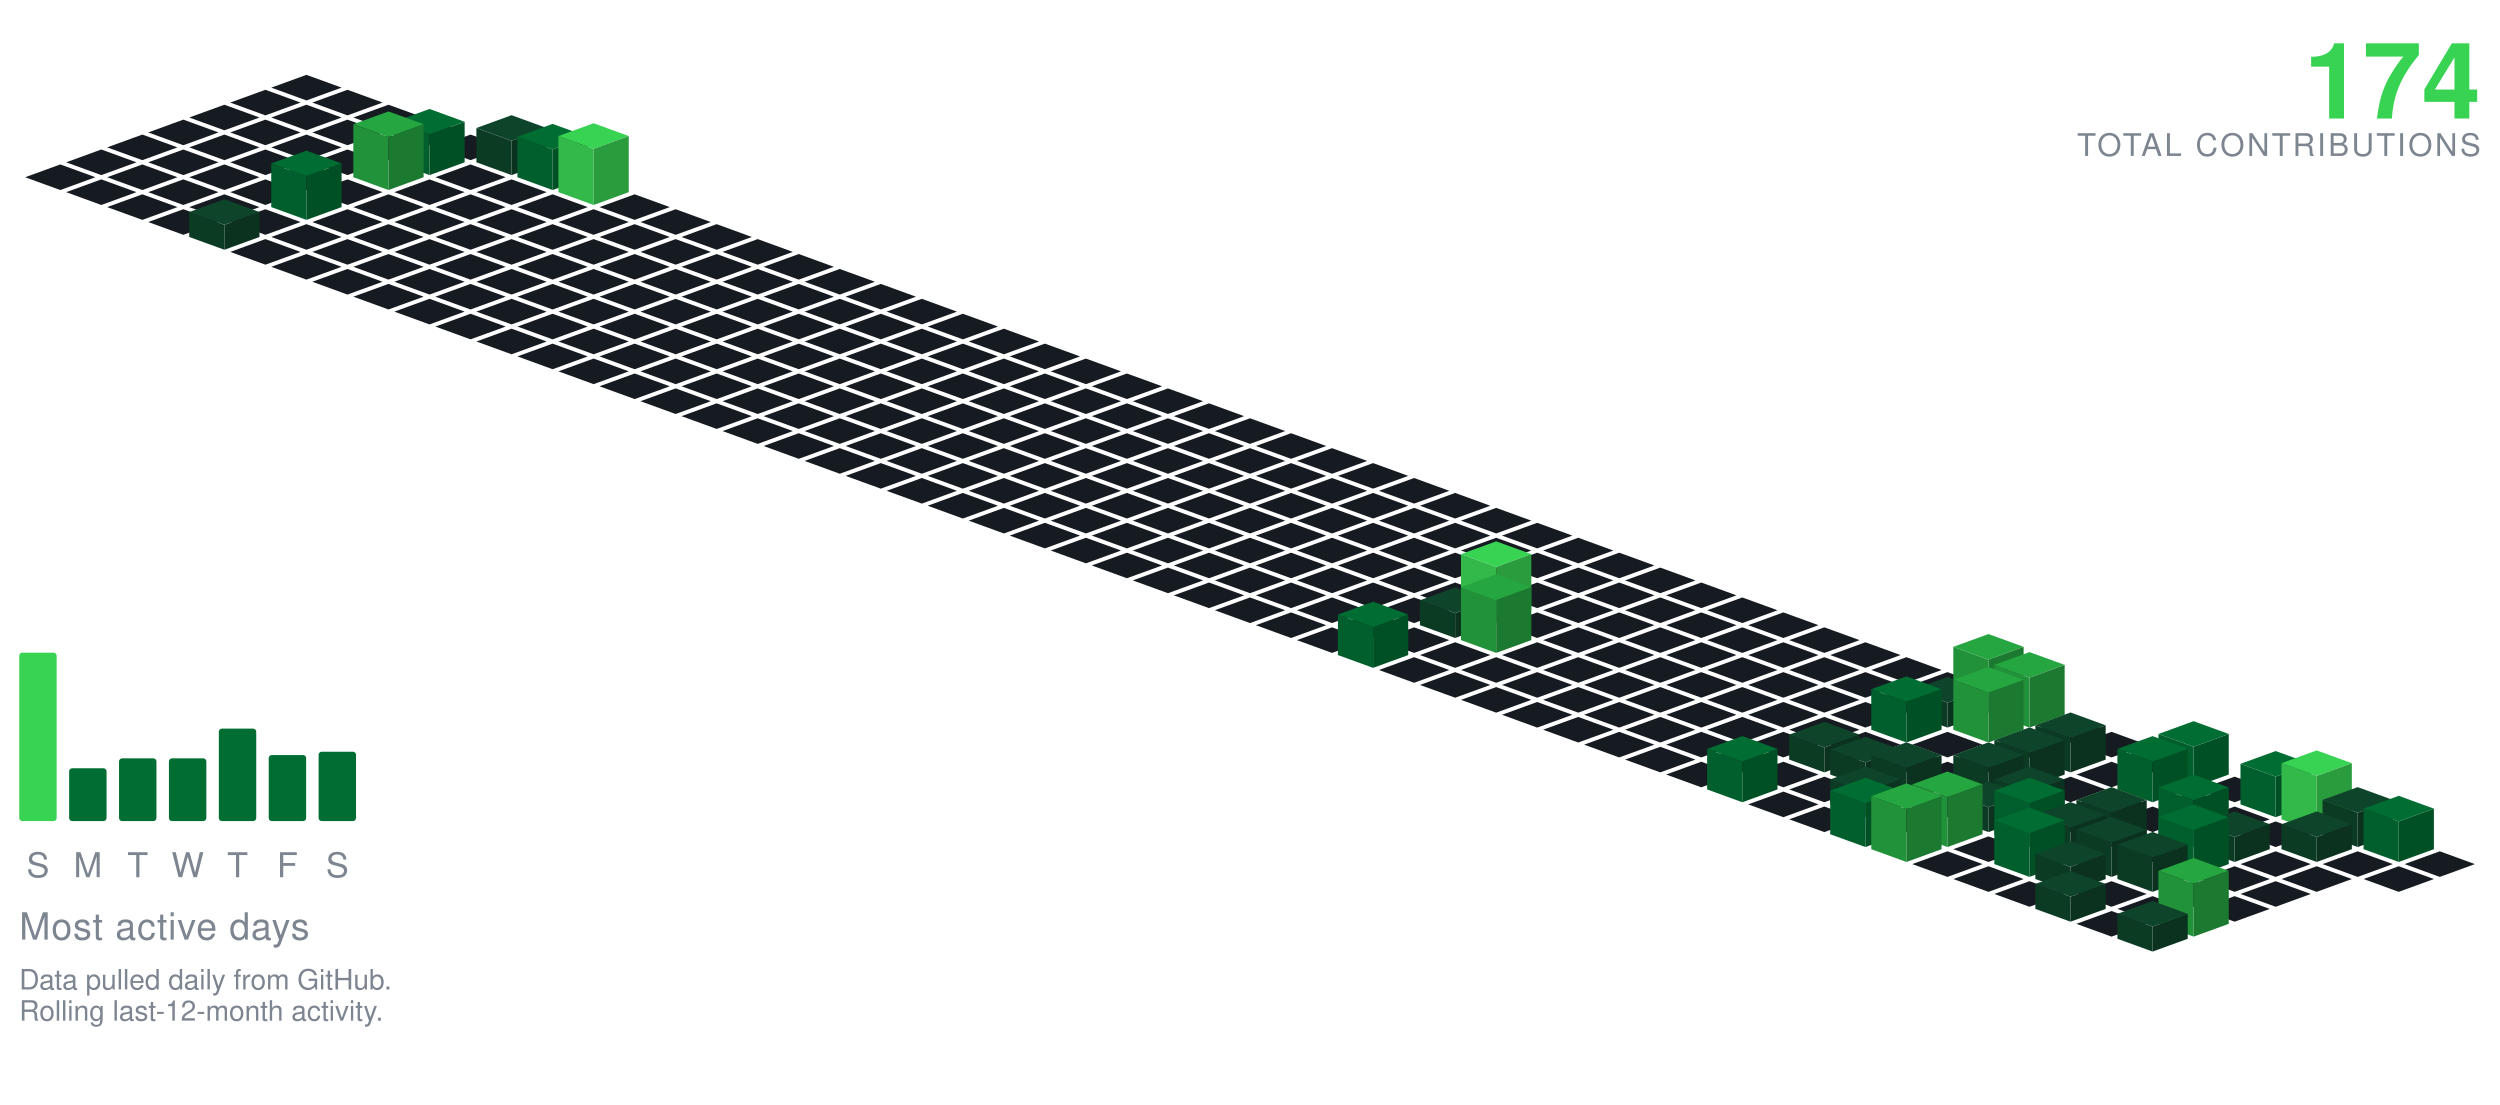
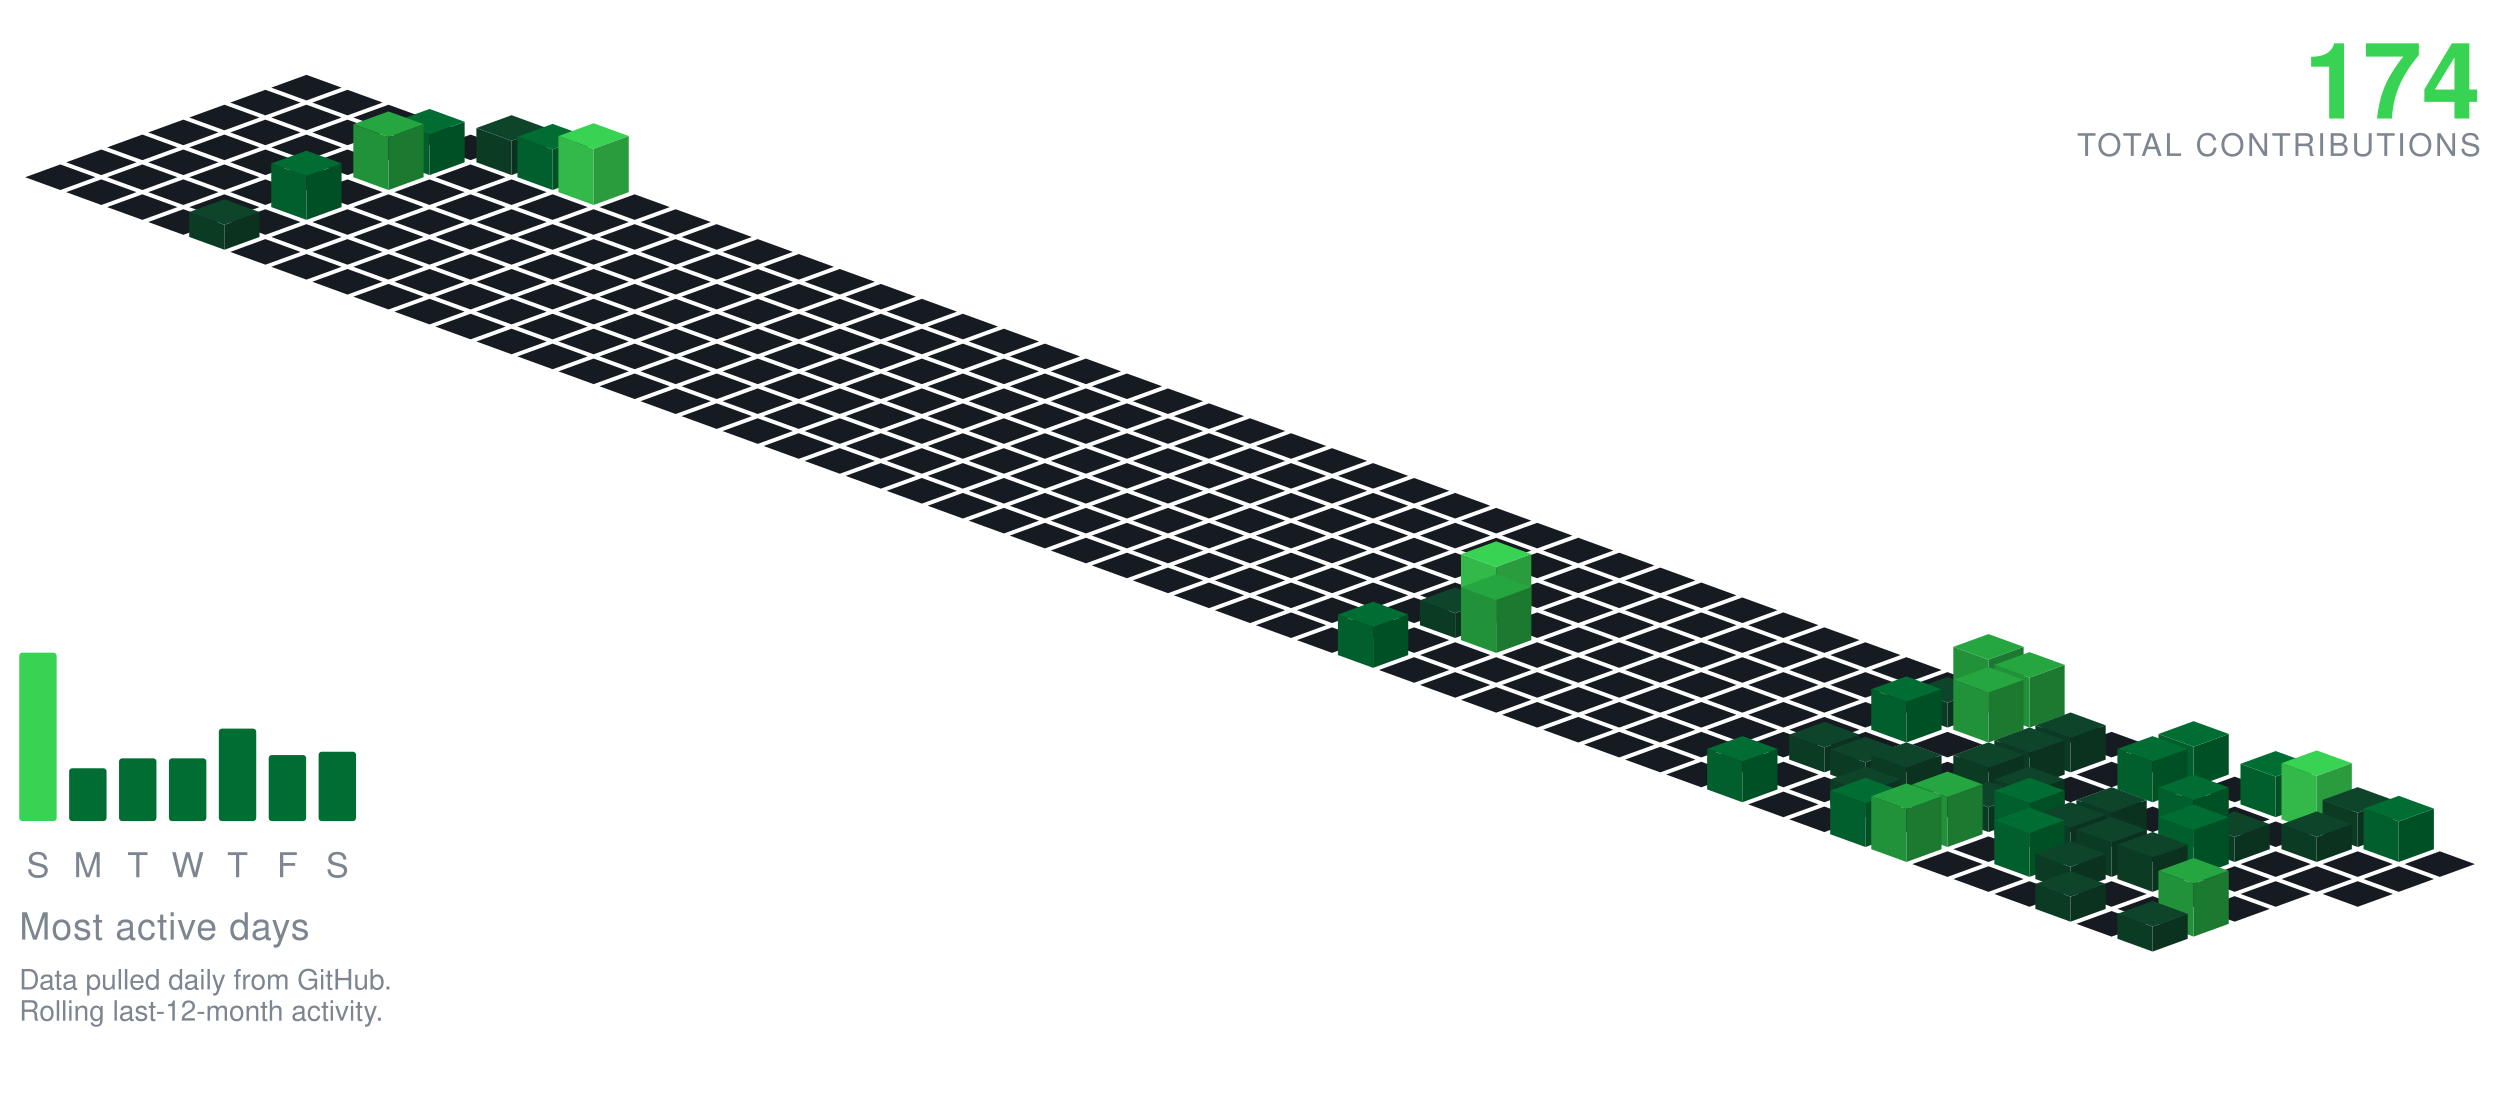
<svg xmlns="http://www.w3.org/2000/svg" viewBox="-98.09 -24.00 801.34 354.30" width="801" height="354">
  <polygon points="0.00,0.00 11.28,4.10 0.00,8.21 -11.28,4.10" fill="#161b22" />
  <polygon points="-13.16,4.79 -1.88,8.89 -13.16,13.00 -24.43,8.89" fill="#161b22" />
  <polygon points="13.16,4.79 24.43,8.89 13.16,13.00 1.88,8.89" fill="#161b22" />
  <polygon points="-26.31,9.58 -15.04,13.68 -26.31,17.79 -37.59,13.68" fill="#161b22" />
  <polygon points="0.00,9.58 11.28,13.68 0.00,17.79 -11.28,13.68" fill="#161b22" />
  <polygon points="26.31,9.58 37.59,13.68 26.31,17.79 15.04,13.68" fill="#161b22" />
  <polygon points="-39.47,14.36 -28.19,18.47 -39.47,22.57 -50.74,18.47" fill="#161b22" />
  <polygon points="-13.16,14.36 -1.88,18.47 -13.16,22.57 -24.43,18.47" fill="#161b22" />
  <polygon points="13.16,14.36 24.43,18.47 13.16,22.57 1.88,18.47" fill="#161b22" />
  <polygon points="39.47,14.36 50.74,18.47 39.47,22.57 28.19,18.47" fill="#161b22" />
  <polygon points="-52.62,19.15 -41.35,23.26 -52.62,27.36 -63.90,23.26" fill="#161b22" />
  <polygon points="-26.31,19.15 -15.04,23.26 -26.31,27.36 -37.59,23.26" fill="#161b22" />
  <polygon points="0.00,19.15 11.28,23.26 0.00,27.36 -11.28,23.26" fill="#161b22" />
  <polygon points="26.31,19.15 37.59,23.26 26.31,27.36 15.04,23.26" fill="#161b22" />
  <polygon points="52.62,19.15 63.90,23.26 52.62,27.36 41.35,23.26" fill="#161b22" />
  <polygon points="-65.78,23.94 -54.50,28.05 -65.78,32.15 -77.05,28.05" fill="#161b22" />
  <polygon points="-39.47,23.94 -28.19,28.05 -39.47,32.15 -50.74,28.05" fill="#161b22" />
  <polygon points="-13.16,23.94 -1.88,28.05 -13.16,32.15 -24.43,28.05" fill="#161b22" />
  <polygon points="13.16,23.94 24.43,28.05 13.16,32.15 1.88,28.05" fill="#161b22" />
  <polygon points="65.78,12.94 77.05,17.05 65.78,21.15 54.50,17.05" fill="#0e4429" />
  <polygon points="54.50,28.05 54.50,17.05 65.78,21.15 65.78,32.15" fill="#0c3b24" />
  <polygon points="65.78,32.15 65.78,21.15 77.05,17.05 77.05,28.05" fill="#0a321e" />
  <polygon points="39.47,10.94 50.74,15.05 39.47,19.15 28.19,15.05" fill="#006d32" />
  <polygon points="28.19,28.05 28.19,15.05 39.47,19.15 39.47,32.15" fill="#005f2c" />
  <polygon points="39.47,32.15 39.47,19.15 50.74,15.05 50.74,28.05" fill="#005025" />
  <polygon points="-78.93,28.73 -67.66,32.83 -78.93,36.94 -90.21,32.83" fill="#161b22" />
  <polygon points="-52.62,28.73 -41.35,32.83 -52.62,36.94 -63.90,32.83" fill="#161b22" />
  <polygon points="-26.31,28.73 -15.04,32.83 -26.31,36.94 -37.59,32.83" fill="#161b22" />
  <polygon points="0.00,28.73 11.28,32.83 0.00,36.94 -11.28,32.83" fill="#161b22" />
  <polygon points="52.62,28.73 63.90,32.83 52.62,36.94 41.35,32.83" fill="#161b22" />
  <polygon points="78.93,15.73 90.21,19.83 78.93,23.94 67.66,19.83" fill="#006d32" />
  <polygon points="67.66,32.83 67.66,19.83 78.93,23.94 78.93,36.94" fill="#005f2c" />
  <polygon points="78.93,36.94 78.93,23.94 90.21,19.83 90.21,32.83" fill="#005025" />
  <polygon points="26.31,11.73 37.59,15.83 26.31,19.94 15.04,15.83" fill="#26a641" />
  <polygon points="15.04,32.83 15.04,15.83 26.31,19.94 26.31,36.94" fill="#219239" />
  <polygon points="26.31,36.94 26.31,19.94 37.59,15.83 37.59,32.83" fill="#1c7a30" />
  <polygon points="-65.78,33.52 -54.50,37.62 -65.78,41.73 -77.05,37.62" fill="#161b22" />
  <polygon points="-39.47,33.52 -28.19,37.62 -39.47,41.73 -50.74,37.62" fill="#161b22" />
  <polygon points="-13.16,33.52 -1.88,37.62 -13.16,41.73 -24.43,37.62" fill="#161b22" />
  <polygon points="13.16,33.52 24.43,37.62 13.16,41.73 1.88,37.62" fill="#161b22" />
  <polygon points="39.47,33.52 50.74,37.62 39.47,41.73 28.19,37.62" fill="#161b22" />
  <polygon points="65.78,33.52 77.05,37.62 65.78,41.73 54.50,37.62" fill="#161b22" />
  <polygon points="92.09,15.52 103.37,19.62 92.09,23.73 80.81,19.62" fill="#39d353" />
  <polygon points="80.81,37.62 80.81,19.62 92.09,23.73 92.09,41.73" fill="#32b949" />
  <polygon points="92.09,41.73 92.09,23.73 103.37,19.62 103.37,37.62" fill="#2a9c3d" />
  <polygon points="-52.62,38.31 -41.35,42.41 -52.62,46.51 -63.90,42.41" fill="#161b22" />
  <polygon points="-26.31,38.31 -15.04,42.41 -26.31,46.51 -37.59,42.41" fill="#161b22" />
  <polygon points="26.31,38.31 37.59,42.41 26.31,46.51 15.04,42.41" fill="#161b22" />
  <polygon points="52.62,38.31 63.90,42.41 52.62,46.51 41.35,42.41" fill="#161b22" />
  <polygon points="78.93,38.31 90.21,42.41 78.93,46.51 67.66,42.41" fill="#161b22" />
  <polygon points="105.25,38.31 116.52,42.41 105.25,46.51 93.97,42.41" fill="#161b22" />
  <polygon points="0.00,24.31 11.28,28.41 0.00,32.51 -11.28,28.41" fill="#006d32" />
  <polygon points="-11.28,42.41 -11.28,28.41 0.00,32.51 0.00,46.51" fill="#005f2c" />
  <polygon points="0.00,46.51 0.00,32.51 11.28,28.41 11.28,42.41" fill="#005025" />
  <polygon points="-39.47,43.09 -28.19,47.20 -39.47,51.30 -50.74,47.20" fill="#161b22" />
  <polygon points="-13.16,43.09 -1.88,47.20 -13.16,51.30 -24.43,47.20" fill="#161b22" />
  <polygon points="13.16,43.09 24.43,47.20 13.16,51.30 1.88,47.20" fill="#161b22" />
  <polygon points="39.47,43.09 50.74,47.20 39.47,51.30 28.19,47.20" fill="#161b22" />
  <polygon points="65.78,43.09 77.05,47.20 65.78,51.30 54.50,47.20" fill="#161b22" />
  <polygon points="92.09,43.09 103.37,47.20 92.09,51.30 80.81,47.20" fill="#161b22" />
  <polygon points="118.40,43.09 129.68,47.20 118.40,51.30 107.12,47.20" fill="#161b22" />
  <polygon points="0.00,47.88 11.28,51.99 0.00,56.09 -11.28,51.99" fill="#161b22" />
  <polygon points="26.31,47.88 37.59,51.99 26.31,56.09 15.04,51.99" fill="#161b22" />
  <polygon points="52.62,47.88 63.90,51.99 52.62,56.09 41.35,51.99" fill="#161b22" />
  <polygon points="78.93,47.88 90.21,51.99 78.93,56.09 67.66,51.99" fill="#161b22" />
  <polygon points="105.25,47.88 116.52,51.99 105.25,56.09 93.97,51.99" fill="#161b22" />
  <polygon points="131.56,47.88 142.83,51.99 131.56,56.09 120.28,51.99" fill="#161b22" />
  <polygon points="-26.31,39.88 -15.04,43.99 -26.31,48.09 -37.59,43.99" fill="#0e4429" />
  <polygon points="-37.59,51.99 -37.59,43.99 -26.31,48.09 -26.31,56.09" fill="#0c3b24" />
  <polygon points="-26.31,56.09 -26.31,48.09 -15.04,43.99 -15.04,51.99" fill="#0a321e" />
  <polygon points="-13.16,52.67 -1.88,56.78 -13.16,60.88 -24.43,56.78" fill="#161b22" />
  <polygon points="13.16,52.67 24.43,56.78 13.16,60.88 1.88,56.78" fill="#161b22" />
  <polygon points="39.47,52.67 50.74,56.78 39.47,60.88 28.19,56.78" fill="#161b22" />
  <polygon points="65.78,52.67 77.05,56.78 65.78,60.88 54.50,56.78" fill="#161b22" />
  <polygon points="92.09,52.67 103.37,56.78 92.09,60.88 80.81,56.78" fill="#161b22" />
  <polygon points="118.40,52.67 129.68,56.78 118.40,60.88 107.12,56.78" fill="#161b22" />
  <polygon points="144.71,52.67 155.99,56.78 144.71,60.88 133.44,56.78" fill="#161b22" />
  <polygon points="0.00,57.46 11.28,61.56 0.00,65.67 -11.28,61.56" fill="#161b22" />
  <polygon points="26.31,57.46 37.59,61.56 26.31,65.67 15.04,61.56" fill="#161b22" />
  <polygon points="52.62,57.46 63.90,61.56 52.62,65.67 41.35,61.56" fill="#161b22" />
  <polygon points="78.93,57.46 90.21,61.56 78.93,65.67 67.66,61.56" fill="#161b22" />
  <polygon points="105.25,57.46 116.52,61.56 105.25,65.67 93.97,61.56" fill="#161b22" />
  <polygon points="131.56,57.46 142.83,61.56 131.56,65.67 120.28,61.56" fill="#161b22" />
  <polygon points="157.87,57.46 169.14,61.56 157.87,65.67 146.59,61.56" fill="#161b22" />
  <polygon points="13.16,62.25 24.43,66.35 13.16,70.46 1.88,66.35" fill="#161b22" />
  <polygon points="39.47,62.25 50.74,66.35 39.47,70.46 28.19,66.35" fill="#161b22" />
  <polygon points="65.78,62.25 77.05,66.35 65.78,70.46 54.50,66.35" fill="#161b22" />
  <polygon points="92.09,62.25 103.37,66.35 92.09,70.46 80.81,66.35" fill="#161b22" />
  <polygon points="118.40,62.25 129.68,66.35 118.40,70.46 107.12,66.35" fill="#161b22" />
  <polygon points="144.71,62.25 155.99,66.35 144.71,70.46 133.44,66.35" fill="#161b22" />
  <polygon points="171.02,62.25 182.30,66.35 171.02,70.46 159.75,66.35" fill="#161b22" />
  <polygon points="26.31,67.04 37.59,71.14 26.31,75.24 15.04,71.14" fill="#161b22" />
  <polygon points="52.62,67.04 63.90,71.14 52.62,75.24 41.35,71.14" fill="#161b22" />
  <polygon points="78.93,67.04 90.21,71.14 78.93,75.24 67.66,71.14" fill="#161b22" />
  <polygon points="105.25,67.04 116.52,71.14 105.25,75.24 93.97,71.14" fill="#161b22" />
  <polygon points="131.56,67.04 142.83,71.14 131.56,75.24 120.28,71.14" fill="#161b22" />
  <polygon points="157.87,67.04 169.14,71.14 157.87,75.24 146.59,71.14" fill="#161b22" />
  <polygon points="184.18,67.04 195.46,71.14 184.18,75.24 172.90,71.14" fill="#161b22" />
  <polygon points="39.47,71.82 50.74,75.93 39.47,80.03 28.19,75.93" fill="#161b22" />
  <polygon points="65.78,71.82 77.05,75.93 65.78,80.03 54.50,75.93" fill="#161b22" />
  <polygon points="92.09,71.82 103.37,75.93 92.09,80.03 80.81,75.93" fill="#161b22" />
  <polygon points="118.40,71.82 129.68,75.93 118.40,80.03 107.12,75.93" fill="#161b22" />
  <polygon points="144.71,71.82 155.99,75.93 144.71,80.03 133.44,75.93" fill="#161b22" />
  <polygon points="171.02,71.82 182.30,75.93 171.02,80.03 159.75,75.93" fill="#161b22" />
  <polygon points="197.34,71.82 208.61,75.93 197.34,80.03 186.06,75.93" fill="#161b22" />
  <polygon points="52.62,76.61 63.90,80.72 52.62,84.82 41.35,80.72" fill="#161b22" />
  <polygon points="78.93,76.61 90.21,80.72 78.93,84.82 67.66,80.72" fill="#161b22" />
  <polygon points="105.25,76.61 116.52,80.72 105.25,84.82 93.97,80.72" fill="#161b22" />
  <polygon points="131.56,76.61 142.83,80.72 131.56,84.82 120.28,80.72" fill="#161b22" />
  <polygon points="157.87,76.61 169.14,80.72 157.87,84.82 146.59,80.72" fill="#161b22" />
  <polygon points="184.18,76.61 195.46,80.72 184.18,84.82 172.90,80.72" fill="#161b22" />
  <polygon points="210.49,76.61 221.77,80.72 210.49,84.82 199.21,80.72" fill="#161b22" />
  <polygon points="65.78,81.40 77.05,85.51 65.78,89.61 54.50,85.51" fill="#161b22" />
  <polygon points="92.09,81.40 103.37,85.51 92.09,89.61 80.81,85.51" fill="#161b22" />
  <polygon points="118.40,81.40 129.68,85.51 118.40,89.61 107.12,85.51" fill="#161b22" />
  <polygon points="144.71,81.40 155.99,85.51 144.71,89.61 133.44,85.51" fill="#161b22" />
  <polygon points="171.02,81.40 182.30,85.51 171.02,89.61 159.75,85.51" fill="#161b22" />
  <polygon points="197.34,81.40 208.61,85.51 197.34,89.61 186.06,85.51" fill="#161b22" />
  <polygon points="223.65,81.40 234.92,85.51 223.65,89.61 212.37,85.51" fill="#161b22" />
  <polygon points="78.93,86.19 90.21,90.29 78.93,94.40 67.66,90.29" fill="#161b22" />
  <polygon points="105.25,86.19 116.52,90.29 105.25,94.40 93.97,90.29" fill="#161b22" />
  <polygon points="131.56,86.19 142.83,90.29 131.56,94.40 120.28,90.29" fill="#161b22" />
  <polygon points="157.87,86.19 169.14,90.29 157.87,94.40 146.59,90.29" fill="#161b22" />
  <polygon points="184.18,86.19 195.46,90.29 184.18,94.40 172.90,90.29" fill="#161b22" />
  <polygon points="210.49,86.19 221.77,90.29 210.49,94.40 199.21,90.29" fill="#161b22" />
  <polygon points="236.80,86.19 248.08,90.29 236.80,94.40 225.53,90.29" fill="#161b22" />
  <polygon points="92.09,90.98 103.37,95.08 92.09,99.19 80.81,95.08" fill="#161b22" />
  <polygon points="118.40,90.98 129.68,95.08 118.40,99.19 107.12,95.08" fill="#161b22" />
  <polygon points="144.71,90.98 155.99,95.08 144.71,99.19 133.44,95.08" fill="#161b22" />
  <polygon points="171.02,90.98 182.30,95.08 171.02,99.19 159.75,95.08" fill="#161b22" />
  <polygon points="197.34,90.98 208.61,95.08 197.34,99.19 186.06,95.08" fill="#161b22" />
  <polygon points="223.65,90.98 234.92,95.08 223.65,99.19 212.37,95.08" fill="#161b22" />
  <polygon points="249.96,90.98 261.23,95.08 249.96,99.19 238.68,95.08" fill="#161b22" />
  <polygon points="105.25,95.77 116.52,99.87 105.25,103.97 93.97,99.87" fill="#161b22" />
  <polygon points="131.56,95.77 142.83,99.87 131.56,103.97 120.28,99.87" fill="#161b22" />
  <polygon points="157.87,95.77 169.14,99.87 157.87,103.97 146.59,99.87" fill="#161b22" />
  <polygon points="184.18,95.77 195.46,99.87 184.18,103.97 172.90,99.87" fill="#161b22" />
  <polygon points="210.49,95.77 221.77,99.87 210.49,103.97 199.21,99.87" fill="#161b22" />
  <polygon points="236.80,95.77 248.08,99.87 236.80,103.97 225.53,99.87" fill="#161b22" />
  <polygon points="263.11,95.77 274.39,99.87 263.11,103.97 251.84,99.87" fill="#161b22" />
  <polygon points="118.40,100.55 129.68,104.66 118.40,108.76 107.12,104.66" fill="#161b22" />
  <polygon points="144.71,100.55 155.99,104.66 144.71,108.76 133.44,104.66" fill="#161b22" />
  <polygon points="171.02,100.55 182.30,104.66 171.02,108.76 159.75,104.66" fill="#161b22" />
  <polygon points="197.34,100.55 208.61,104.66 197.34,108.76 186.06,104.66" fill="#161b22" />
  <polygon points="223.65,100.55 234.92,104.66 223.65,108.76 212.37,104.66" fill="#161b22" />
  <polygon points="249.96,100.55 261.23,104.66 249.96,108.76 238.68,104.66" fill="#161b22" />
  <polygon points="276.27,100.55 287.55,104.66 276.27,108.76 264.99,104.66" fill="#161b22" />
  <polygon points="131.56,105.34 142.83,109.45 131.56,113.55 120.28,109.45" fill="#161b22" />
  <polygon points="157.87,105.34 169.14,109.45 157.87,113.55 146.59,109.45" fill="#161b22" />
  <polygon points="184.18,105.34 195.46,109.45 184.18,113.55 172.90,109.45" fill="#161b22" />
  <polygon points="210.49,105.34 221.77,109.45 210.49,113.55 199.21,109.45" fill="#161b22" />
  <polygon points="236.80,105.34 248.08,109.45 236.80,113.55 225.53,109.45" fill="#161b22" />
  <polygon points="263.11,105.34 274.39,109.45 263.11,113.55 251.84,109.45" fill="#161b22" />
  <polygon points="289.43,105.34 300.70,109.45 289.43,113.55 278.15,109.45" fill="#161b22" />
  <polygon points="144.71,110.13 155.99,114.23 144.71,118.34 133.44,114.23" fill="#161b22" />
  <polygon points="171.02,110.13 182.30,114.23 171.02,118.34 159.75,114.23" fill="#161b22" />
  <polygon points="197.34,110.13 208.61,114.23 197.34,118.34 186.06,114.23" fill="#161b22" />
  <polygon points="223.65,110.13 234.92,114.23 223.65,118.34 212.37,114.23" fill="#161b22" />
  <polygon points="249.96,110.13 261.23,114.23 249.96,118.34 238.68,114.23" fill="#161b22" />
  <polygon points="276.27,110.13 287.55,114.23 276.27,118.34 264.99,114.23" fill="#161b22" />
  <polygon points="302.58,110.13 313.86,114.23 302.58,118.34 291.30,114.23" fill="#161b22" />
  <polygon points="157.87,114.92 169.14,119.02 157.87,123.13 146.59,119.02" fill="#161b22" />
  <polygon points="184.18,114.92 195.46,119.02 184.18,123.13 172.90,119.02" fill="#161b22" />
  <polygon points="210.49,114.92 221.77,119.02 210.49,123.13 199.21,119.02" fill="#161b22" />
  <polygon points="236.80,114.92 248.08,119.02 236.80,123.13 225.53,119.02" fill="#161b22" />
  <polygon points="263.11,114.92 274.39,119.02 263.11,123.13 251.84,119.02" fill="#161b22" />
  <polygon points="289.43,114.92 300.70,119.02 289.43,123.13 278.15,119.02" fill="#161b22" />
  <polygon points="315.74,114.92 327.01,119.02 315.74,123.13 304.46,119.02" fill="#161b22" />
  <polygon points="171.02,119.71 182.30,123.81 171.02,127.92 159.75,123.81" fill="#161b22" />
  <polygon points="197.34,119.71 208.61,123.81 197.34,127.92 186.06,123.81" fill="#161b22" />
  <polygon points="223.65,119.71 234.92,123.81 223.65,127.92 212.37,123.81" fill="#161b22" />
  <polygon points="249.96,119.71 261.23,123.81 249.96,127.92 238.68,123.81" fill="#161b22" />
  <polygon points="276.27,119.71 287.55,123.81 276.27,127.92 264.99,123.81" fill="#161b22" />
  <polygon points="302.58,119.71 313.86,123.81 302.58,127.92 291.30,123.81" fill="#161b22" />
  <polygon points="328.89,119.71 340.17,123.81 328.89,127.92 317.62,123.81" fill="#161b22" />
  <polygon points="184.18,124.50 195.46,128.60 184.18,132.70 172.90,128.60" fill="#161b22" />
  <polygon points="210.49,124.50 221.77,128.60 210.49,132.70 199.21,128.60" fill="#161b22" />
  <polygon points="236.80,124.50 248.08,128.60 236.80,132.70 225.53,128.60" fill="#161b22" />
  <polygon points="263.11,124.50 274.39,128.60 263.11,132.70 251.84,128.60" fill="#161b22" />
  <polygon points="289.43,124.50 300.70,128.60 289.43,132.70 278.15,128.60" fill="#161b22" />
  <polygon points="315.74,124.50 327.01,128.60 315.74,132.70 304.46,128.60" fill="#161b22" />
  <polygon points="342.05,124.50 353.32,128.60 342.05,132.70 330.77,128.60" fill="#161b22" />
  <polygon points="197.34,129.28 208.61,133.39 197.34,137.49 186.06,133.39" fill="#161b22" />
  <polygon points="223.65,129.28 234.92,133.39 223.65,137.49 212.37,133.39" fill="#161b22" />
  <polygon points="249.96,129.28 261.23,133.39 249.96,137.49 238.68,133.39" fill="#161b22" />
  <polygon points="276.27,129.28 287.55,133.39 276.27,137.49 264.99,133.39" fill="#161b22" />
  <polygon points="302.58,129.28 313.86,133.39 302.58,137.49 291.30,133.39" fill="#161b22" />
  <polygon points="328.89,129.28 340.17,133.39 328.89,137.49 317.62,133.39" fill="#161b22" />
  <polygon points="355.20,129.28 366.48,133.39 355.20,137.49 343.93,133.39" fill="#161b22" />
  <polygon points="210.49,134.07 221.77,138.18 210.49,142.28 199.21,138.18" fill="#161b22" />
  <polygon points="236.80,134.07 248.08,138.18 236.80,142.28 225.53,138.18" fill="#161b22" />
  <polygon points="263.11,134.07 274.39,138.18 263.11,142.28 251.84,138.18" fill="#161b22" />
  <polygon points="289.43,134.07 300.70,138.18 289.43,142.28 278.15,138.18" fill="#161b22" />
  <polygon points="315.74,134.07 327.01,138.18 315.74,142.28 304.46,138.18" fill="#161b22" />
  <polygon points="342.05,134.07 353.32,138.18 342.05,142.28 330.77,138.18" fill="#161b22" />
  <polygon points="368.36,134.07 379.64,138.18 368.36,142.28 357.08,138.18" fill="#161b22" />
  <polygon points="223.65,138.86 234.92,142.96 223.65,147.07 212.37,142.96" fill="#161b22" />
  <polygon points="249.96,138.86 261.23,142.96 249.96,147.07 238.68,142.96" fill="#161b22" />
  <polygon points="276.27,138.86 287.55,142.96 276.27,147.07 264.99,142.96" fill="#161b22" />
  <polygon points="302.58,138.86 313.86,142.96 302.58,147.07 291.30,142.96" fill="#161b22" />
  <polygon points="328.89,138.86 340.17,142.96 328.89,147.07 317.62,142.96" fill="#161b22" />
  <polygon points="355.20,138.86 366.48,142.96 355.20,147.07 343.93,142.96" fill="#161b22" />
  <polygon points="381.52,138.86 392.79,142.96 381.52,147.07 370.24,142.96" fill="#161b22" />
  <polygon points="236.80,143.65 248.08,147.75 236.80,151.86 225.53,147.75" fill="#161b22" />
  <polygon points="263.11,143.65 274.39,147.75 263.11,151.86 251.84,147.75" fill="#161b22" />
  <polygon points="289.43,143.65 300.70,147.75 289.43,151.86 278.15,147.75" fill="#161b22" />
  <polygon points="315.74,143.65 327.01,147.75 315.74,151.86 304.46,147.75" fill="#161b22" />
  <polygon points="342.05,143.65 353.32,147.75 342.05,151.86 330.77,147.75" fill="#161b22" />
  <polygon points="368.36,143.65 379.64,147.75 368.36,151.86 357.08,147.75" fill="#161b22" />
  <polygon points="394.67,143.65 405.95,147.75 394.67,151.86 383.39,147.75" fill="#161b22" />
  <polygon points="249.96,148.44 261.23,152.54 249.96,156.65 238.68,152.54" fill="#161b22" />
  <polygon points="276.27,148.44 287.55,152.54 276.27,156.65 264.99,152.54" fill="#161b22" />
  <polygon points="302.58,148.44 313.86,152.54 302.58,156.65 291.30,152.54" fill="#161b22" />
  <polygon points="328.89,148.44 340.17,152.54 328.89,156.65 317.62,152.54" fill="#161b22" />
  <polygon points="355.20,148.44 366.48,152.54 355.20,156.65 343.93,152.54" fill="#161b22" />
  <polygon points="381.52,148.44 392.79,152.54 381.52,156.65 370.24,152.54" fill="#161b22" />
  <polygon points="407.83,148.44 419.10,152.54 407.83,156.65 396.55,152.54" fill="#161b22" />
  <polygon points="263.11,153.23 274.39,157.33 263.11,161.43 251.84,157.33" fill="#161b22" />
  <polygon points="289.43,153.23 300.70,157.33 289.43,161.43 278.15,157.33" fill="#161b22" />
  <polygon points="315.74,153.23 327.01,157.33 315.74,161.43 304.46,157.33" fill="#161b22" />
  <polygon points="342.05,153.23 353.32,157.33 342.05,161.43 330.77,157.33" fill="#161b22" />
  <polygon points="368.36,153.23 379.64,157.33 368.36,161.43 357.08,157.33" fill="#161b22" />
  <polygon points="394.67,153.23 405.95,157.33 394.67,161.43 383.39,157.33" fill="#161b22" />
  <polygon points="420.98,153.23 432.26,157.33 420.98,161.43 409.71,157.33" fill="#161b22" />
  <polygon points="276.27,158.01 287.55,162.12 276.27,166.22 264.99,162.12" fill="#161b22" />
  <polygon points="302.58,158.01 313.86,162.12 302.58,166.22 291.30,162.12" fill="#161b22" />
  <polygon points="328.89,158.01 340.17,162.12 328.89,166.22 317.62,162.12" fill="#161b22" />
  <polygon points="355.20,158.01 366.48,162.12 355.20,166.22 343.93,162.12" fill="#161b22" />
  <polygon points="381.52,158.01 392.79,162.12 381.52,166.22 370.24,162.12" fill="#161b22" />
  <polygon points="407.83,158.01 419.10,162.12 407.83,166.22 396.55,162.12" fill="#161b22" />
  <polygon points="434.14,158.01 445.41,162.12 434.14,166.22 422.86,162.12" fill="#161b22" />
  <polygon points="289.43,162.80 300.70,166.91 289.43,171.01 278.15,166.91" fill="#161b22" />
  <polygon points="315.74,162.80 327.01,166.91 315.74,171.01 304.46,166.91" fill="#161b22" />
  <polygon points="342.05,162.80 353.32,166.91 342.05,171.01 330.77,166.91" fill="#161b22" />
  <polygon points="368.36,162.80 379.64,166.91 368.36,171.01 357.08,166.91" fill="#161b22" />
  <polygon points="394.67,162.80 405.95,166.91 394.67,171.01 383.39,166.91" fill="#161b22" />
  <polygon points="420.98,162.80 432.26,166.91 420.98,171.01 409.71,166.91" fill="#161b22" />
  <polygon points="447.29,162.80 458.57,166.91 447.29,171.01 436.02,166.91" fill="#161b22" />
  <polygon points="302.58,167.59 313.86,171.69 302.58,175.80 291.30,171.69" fill="#161b22" />
  <polygon points="328.89,167.59 340.17,171.69 328.89,175.80 317.62,171.69" fill="#161b22" />
  <polygon points="355.20,167.59 366.48,171.69 355.20,175.80 343.93,171.69" fill="#161b22" />
  <polygon points="407.83,167.59 419.10,171.69 407.83,175.80 396.55,171.69" fill="#161b22" />
  <polygon points="434.14,167.59 445.41,171.69 434.14,175.80 422.86,171.69" fill="#161b22" />
  <polygon points="460.45,167.59 471.73,171.69 460.45,175.80 449.17,171.69" fill="#161b22" />
  <polygon points="381.52,149.59 392.79,153.69 381.52,157.80 370.24,153.69" fill="#39d353" />
  <polygon points="370.24,171.69 370.24,153.69 381.52,157.80 381.52,175.80" fill="#32b949" />
  <polygon points="381.52,175.80 381.52,157.80 392.79,153.69 392.79,171.69" fill="#2a9c3d" />
  <polygon points="315.74,172.38 327.01,176.48 315.74,180.59 304.46,176.48" fill="#161b22" />
  <polygon points="342.05,172.38 353.32,176.48 342.05,180.59 330.77,176.48" fill="#161b22" />
  <polygon points="394.67,172.38 405.95,176.48 394.67,180.59 383.39,176.48" fill="#161b22" />
  <polygon points="420.98,172.38 432.26,176.48 420.98,180.59 409.71,176.48" fill="#161b22" />
  <polygon points="447.29,172.38 458.57,176.48 447.29,180.59 436.02,176.48" fill="#161b22" />
  <polygon points="473.61,172.38 484.88,176.48 473.61,180.59 462.33,176.48" fill="#161b22" />
  <polygon points="368.36,164.38 379.64,168.48 368.36,172.59 357.08,168.48" fill="#0e4429" />
  <polygon points="357.08,176.48 357.08,168.48 368.36,172.59 368.36,180.59" fill="#0c3b24" />
  <polygon points="368.36,180.59 368.36,172.59 379.64,168.48 379.64,176.48" fill="#0a321e" />
  <polygon points="328.89,177.17 340.17,181.27 328.89,185.37 317.62,181.27" fill="#161b22" />
  <polygon points="355.20,177.17 366.48,181.27 355.20,185.37 343.93,181.27" fill="#161b22" />
  <polygon points="407.83,177.17 419.10,181.27 407.83,185.37 396.55,181.27" fill="#161b22" />
  <polygon points="434.14,177.17 445.41,181.27 434.14,185.37 422.86,181.27" fill="#161b22" />
  <polygon points="460.45,177.17 471.73,181.27 460.45,185.37 449.17,181.27" fill="#161b22" />
  <polygon points="486.76,177.17 498.04,181.27 486.76,185.37 475.48,181.27" fill="#161b22" />
  <polygon points="381.52,160.17 392.79,164.27 381.52,168.37 370.24,164.27" fill="#26a641" />
  <polygon points="370.24,181.27 370.24,164.27 381.52,168.37 381.52,185.37" fill="#219239" />
  <polygon points="381.52,185.37 381.52,168.37 392.79,164.27 392.79,181.27" fill="#1c7a30" />
  <polygon points="368.36,181.95 379.64,186.06 368.36,190.16 357.08,186.06" fill="#161b22" />
  <polygon points="394.67,181.95 405.95,186.06 394.67,190.16 383.39,186.06" fill="#161b22" />
  <polygon points="420.98,181.95 432.26,186.06 420.98,190.16 409.71,186.06" fill="#161b22" />
  <polygon points="447.29,181.95 458.57,186.06 447.29,190.16 436.02,186.06" fill="#161b22" />
  <polygon points="473.61,181.95 484.88,186.06 473.61,190.16 462.33,186.06" fill="#161b22" />
  <polygon points="499.92,181.95 511.19,186.06 499.92,190.16 488.64,186.06" fill="#161b22" />
  <polygon points="342.05,168.95 353.32,173.06 342.05,177.16 330.77,173.06" fill="#006d32" />
  <polygon points="330.77,186.06 330.77,173.06 342.05,177.16 342.05,190.16" fill="#005f2c" />
  <polygon points="342.05,190.16 342.05,177.16 353.32,173.06 353.32,186.06" fill="#005025" />
  <polygon points="355.20,186.74 366.48,190.85 355.20,194.95 343.93,190.85" fill="#161b22" />
  <polygon points="381.52,186.74 392.79,190.85 381.52,194.95 370.24,190.85" fill="#161b22" />
  <polygon points="407.83,186.74 419.10,190.85 407.83,194.95 396.55,190.85" fill="#161b22" />
  <polygon points="434.14,186.74 445.41,190.85 434.14,194.95 422.86,190.85" fill="#161b22" />
  <polygon points="460.45,186.74 471.73,190.85 460.45,194.95 449.17,190.85" fill="#161b22" />
  <polygon points="486.76,186.74 498.04,190.85 486.76,194.95 475.48,190.85" fill="#161b22" />
  <polygon points="513.07,186.74 524.35,190.85 513.07,194.95 501.80,190.85" fill="#161b22" />
  <polygon points="368.36,191.53 379.64,195.64 368.36,199.74 357.08,195.64" fill="#161b22" />
  <polygon points="394.67,191.53 405.95,195.64 394.67,199.74 383.39,195.64" fill="#161b22" />
  <polygon points="420.98,191.53 432.26,195.64 420.98,199.74 409.71,195.64" fill="#161b22" />
  <polygon points="447.29,191.53 458.57,195.64 447.29,199.74 436.02,195.64" fill="#161b22" />
  <polygon points="473.61,191.53 484.88,195.64 473.61,199.74 462.33,195.64" fill="#161b22" />
  <polygon points="499.92,191.53 511.19,195.64 499.92,199.74 488.64,195.64" fill="#161b22" />
  <polygon points="526.23,191.53 537.50,195.64 526.23,199.74 514.95,195.64" fill="#161b22" />
  <polygon points="381.52,196.32 392.79,200.42 381.52,204.53 370.24,200.42" fill="#161b22" />
  <polygon points="407.83,196.32 419.10,200.42 407.83,204.53 396.55,200.42" fill="#161b22" />
  <polygon points="434.14,196.32 445.41,200.42 434.14,204.53 422.86,200.42" fill="#161b22" />
  <polygon points="460.45,196.32 471.73,200.42 460.45,204.53 449.17,200.42" fill="#161b22" />
  <polygon points="486.76,196.32 498.04,200.42 486.76,204.53 475.48,200.42" fill="#161b22" />
  <polygon points="513.07,196.32 524.35,200.42 513.07,204.53 501.80,200.42" fill="#161b22" />
  <polygon points="539.38,179.32 550.66,183.42 539.38,187.53 528.11,183.42" fill="#26a641" />
  <polygon points="528.11,200.42 528.11,183.42 539.38,187.53 539.38,204.53" fill="#219239" />
  <polygon points="539.38,204.53 539.38,187.53 550.66,183.42 550.66,200.42" fill="#1c7a30" />
  <polygon points="394.67,201.11 405.95,205.21 394.67,209.32 383.39,205.21" fill="#161b22" />
  <polygon points="420.98,201.11 432.26,205.21 420.98,209.32 409.71,205.21" fill="#161b22" />
  <polygon points="447.29,201.11 458.57,205.21 447.29,209.32 436.02,205.21" fill="#161b22" />
  <polygon points="473.61,201.11 484.88,205.21 473.61,209.32 462.33,205.21" fill="#161b22" />
  <polygon points="499.92,201.11 511.19,205.21 499.92,209.32 488.64,205.21" fill="#161b22" />
  <polygon points="526.23,193.11 537.50,197.21 526.23,201.32 514.95,197.21" fill="#0e4429" />
  <polygon points="514.95,205.21 514.95,197.21 526.23,201.32 526.23,209.32" fill="#0c3b24" />
  <polygon points="526.23,209.32 526.23,201.32 537.50,197.21 537.50,205.21" fill="#0a321e" />
  <polygon points="552.54,185.11 563.82,189.21 552.54,193.32 541.26,189.21" fill="#26a641" />
  <polygon points="541.26,205.21 541.26,189.21 552.54,193.32 552.54,209.32" fill="#219239" />
  <polygon points="552.54,209.32 552.54,193.32 563.82,189.21 563.82,205.21" fill="#1c7a30" />
  <polygon points="407.83,205.90 419.10,210.00 407.83,214.10 396.55,210.00" fill="#161b22" />
  <polygon points="434.14,205.90 445.41,210.00 434.14,214.10 422.86,210.00" fill="#161b22" />
  <polygon points="460.45,205.90 471.73,210.00 460.45,214.10 449.17,210.00" fill="#161b22" />
  <polygon points="486.76,205.90 498.04,210.00 486.76,214.10 475.48,210.00" fill="#161b22" />
  <polygon points="565.69,205.90 576.97,210.00 565.69,214.10 554.42,210.00" fill="#161b22" />
  <polygon points="513.07,192.90 524.35,197.00 513.07,201.10 501.80,197.00" fill="#006d32" />
  <polygon points="501.80,210.00 501.80,197.00 513.07,201.10 513.07,214.10" fill="#005f2c" />
  <polygon points="513.07,214.10 513.07,201.10 524.35,197.00 524.35,210.00" fill="#005025" />
  <polygon points="539.38,189.90 550.66,194.00 539.38,198.10 528.11,194.00" fill="#26a641" />
  <polygon points="528.11,210.00 528.11,194.00 539.38,198.10 539.38,214.10" fill="#219239" />
  <polygon points="539.38,214.10 539.38,198.10 550.66,194.00 550.66,210.00" fill="#1c7a30" />
  <polygon points="420.98,210.68 432.26,214.79 420.98,218.89 409.71,214.79" fill="#161b22" />
  <polygon points="447.29,210.68 458.57,214.79 447.29,218.89 436.02,214.79" fill="#161b22" />
  <polygon points="473.61,210.68 484.88,214.79 473.61,218.89 462.33,214.79" fill="#161b22" />
  <polygon points="499.92,210.68 511.19,214.79 499.92,218.89 488.64,214.79" fill="#161b22" />
  <polygon points="526.23,210.68 537.50,214.79 526.23,218.89 514.95,214.79" fill="#161b22" />
  <polygon points="552.54,210.68 563.82,214.79 552.54,218.89 541.26,214.79" fill="#161b22" />
  <polygon points="578.85,210.68 590.13,214.79 578.85,218.89 567.57,214.79" fill="#161b22" />
  <polygon points="434.14,215.47 445.41,219.58 434.14,223.68 422.86,219.58" fill="#161b22" />
  <polygon points="460.45,215.47 471.73,219.58 460.45,223.68 449.17,219.58" fill="#161b22" />
  <polygon points="513.07,215.47 524.35,219.58 513.07,223.68 501.80,219.58" fill="#161b22" />
  <polygon points="539.38,215.47 550.66,219.58 539.38,223.68 528.11,219.58" fill="#161b22" />
  <polygon points="592.01,215.47 603.28,219.58 592.01,223.68 580.73,219.58" fill="#161b22" />
  <polygon points="486.76,207.47 498.04,211.58 486.76,215.68 475.48,211.58" fill="#0e4429" />
  <polygon points="475.48,219.58 475.48,211.58 486.76,215.68 486.76,223.68" fill="#0c3b24" />
  <polygon points="486.76,223.68 486.76,215.68 498.04,211.58 498.04,219.58" fill="#0a321e" />
  <polygon points="565.69,204.47 576.97,208.58 565.69,212.68 554.42,208.58" fill="#0e4429" />
  <polygon points="554.42,219.58 554.42,208.58 565.69,212.68 565.69,223.68" fill="#0c3b24" />
  <polygon points="565.69,223.68 565.69,212.68 576.97,208.58 576.97,219.58" fill="#0a321e" />
  <polygon points="447.29,220.26 458.57,224.37 447.29,228.47 436.02,224.37" fill="#161b22" />
  <polygon points="473.61,220.26 484.88,224.37 473.61,228.47 462.33,224.37" fill="#161b22" />
  <polygon points="526.23,220.26 537.50,224.37 526.23,228.47 514.95,224.37" fill="#161b22" />
  <polygon points="578.85,220.26 590.13,224.37 578.85,228.47 567.57,224.37" fill="#161b22" />
  <polygon points="499.92,212.26 511.19,216.37 499.92,220.47 488.64,216.37" fill="#0e4429" />
  <polygon points="488.64,224.37 488.64,216.37 499.92,220.47 499.92,228.47" fill="#0c3b24" />
  <polygon points="499.92,228.47 499.92,220.47 511.19,216.37 511.19,224.37" fill="#0a321e" />
  <polygon points="552.54,209.26 563.82,213.37 552.54,217.47 541.26,213.37" fill="#0e4429" />
  <polygon points="541.26,224.37 541.26,213.37 552.54,217.47 552.54,228.47" fill="#0c3b24" />
  <polygon points="552.54,228.47 552.54,217.47 563.82,213.37 563.82,224.37" fill="#0a321e" />
  <polygon points="605.16,207.26 616.44,211.37 605.16,215.47 593.89,211.37" fill="#006d32" />
  <polygon points="593.89,224.37 593.89,211.37 605.16,215.47 605.16,228.47" fill="#005f2c" />
  <polygon points="605.16,228.47 605.16,215.47 616.44,211.37 616.44,224.37" fill="#005025" />
  <polygon points="486.76,225.05 498.04,229.15 486.76,233.26 475.48,229.15" fill="#161b22" />
  <polygon points="565.69,225.05 576.97,229.15 565.69,233.26 554.42,229.15" fill="#161b22" />
  <polygon points="618.32,225.05 629.59,229.15 618.32,233.26 607.04,229.15" fill="#161b22" />
  <polygon points="513.07,214.05 524.35,218.15 513.07,222.26 501.80,218.15" fill="#0e4429" />
  <polygon points="501.80,229.15 501.80,218.15 513.07,222.26 513.07,233.26" fill="#0c3b24" />
  <polygon points="513.07,233.26 513.07,222.26 524.35,218.15 524.35,229.15" fill="#0a321e" />
  <polygon points="539.38,214.05 550.66,218.15 539.38,222.26 528.11,218.15" fill="#0e4429" />
  <polygon points="528.11,229.15 528.11,218.15 539.38,222.26 539.38,233.26" fill="#0c3b24" />
  <polygon points="539.38,233.26 539.38,222.26 550.66,218.15 550.66,229.15" fill="#0a321e" />
  <polygon points="460.45,212.05 471.73,216.15 460.45,220.26 449.17,216.15" fill="#006d32" />
  <polygon points="449.17,229.15 449.17,216.15 460.45,220.26 460.45,233.26" fill="#005f2c" />
  <polygon points="460.45,233.26 460.45,220.26 471.73,216.15 471.73,229.15" fill="#005025" />
  <polygon points="592.01,212.05 603.28,216.15 592.01,220.26 580.73,216.15" fill="#006d32" />
  <polygon points="580.73,229.15 580.73,216.15 592.01,220.26 592.01,233.26" fill="#005f2c" />
  <polygon points="592.01,233.26 592.01,220.26 603.28,216.15 603.28,229.15" fill="#005025" />
  <polygon points="473.61,229.84 484.88,233.94 473.61,238.05 462.33,233.94" fill="#161b22" />
  <polygon points="526.23,229.84 537.50,233.94 526.23,238.05 514.95,233.94" fill="#161b22" />
  <polygon points="578.85,229.84 590.13,233.94 578.85,238.05 567.57,233.94" fill="#161b22" />
  <polygon points="605.16,229.84 616.44,233.94 605.16,238.05 593.89,233.94" fill="#161b22" />
  <polygon points="499.92,221.84 511.19,225.94 499.92,230.05 488.64,225.94" fill="#0e4429" />
  <polygon points="488.64,233.94 488.64,225.94 499.92,230.05 499.92,238.05" fill="#0c3b24" />
  <polygon points="499.92,238.05 499.92,230.05 511.19,225.94 511.19,233.94" fill="#0a321e" />
  <polygon points="552.54,221.84 563.82,225.94 552.54,230.05 541.26,225.94" fill="#0e4429" />
  <polygon points="541.26,233.94 541.26,225.94 552.54,230.05 552.54,238.05" fill="#0c3b24" />
  <polygon points="552.54,238.05 552.54,230.05 563.82,225.94 563.82,233.94" fill="#0a321e" />
  <polygon points="631.47,216.84 642.75,220.94 631.47,225.05 620.20,220.94" fill="#006d32" />
  <polygon points="620.20,233.94 620.20,220.94 631.47,225.05 631.47,238.05" fill="#005f2c" />
  <polygon points="631.47,238.05 631.47,225.05 642.75,220.94 642.75,233.94" fill="#005025" />
  <polygon points="486.76,234.63 498.04,238.73 486.76,242.83 475.48,238.73" fill="#161b22" />
  <polygon points="513.07,234.63 524.35,238.73 513.07,242.83 501.80,238.73" fill="#161b22" />
  <polygon points="565.69,234.63 576.97,238.73 565.69,242.83 554.42,238.73" fill="#161b22" />
  <polygon points="592.01,234.63 603.28,238.73 592.01,242.83 580.73,238.73" fill="#161b22" />
  <polygon points="618.32,234.63 629.59,238.73 618.32,242.83 607.04,238.73" fill="#161b22" />
  <polygon points="539.38,226.63 550.66,230.73 539.38,234.83 528.11,230.73" fill="#0e4429" />
  <polygon points="528.11,238.73 528.11,230.73 539.38,234.83 539.38,242.83" fill="#0c3b24" />
  <polygon points="539.38,242.83 539.38,234.83 550.66,230.73 550.66,238.73" fill="#0a321e" />
  <polygon points="644.63,216.63 655.91,220.73 644.63,224.83 633.35,220.73" fill="#39d353" />
  <polygon points="633.35,238.73 633.35,220.73 644.63,224.83 644.63,242.83" fill="#32b949" />
  <polygon points="644.63,242.83 644.63,224.83 655.91,220.73 655.91,238.73" fill="#2a9c3d" />
  <polygon points="631.47,239.41 642.75,243.52 631.47,247.62 620.20,243.52" fill="#161b22" />
  <polygon points="578.85,228.41 590.13,232.52 578.85,236.62 567.57,232.52" fill="#0e4429" />
  <polygon points="567.57,243.52 567.57,232.52 578.85,236.62 578.85,247.62" fill="#0c3b24" />
  <polygon points="578.85,247.62 578.85,236.62 590.13,232.52 590.13,243.52" fill="#0a321e" />
  <polygon points="657.78,228.41 669.06,232.52 657.78,236.62 646.51,232.52" fill="#0e4429" />
  <polygon points="646.51,243.52 646.51,232.52 657.78,236.62 657.78,247.62" fill="#0c3b24" />
  <polygon points="657.78,247.62 657.78,236.62 669.06,232.52 669.06,243.52" fill="#0a321e" />
  <polygon points="499.92,225.41 511.19,229.52 499.92,233.62 488.64,229.52" fill="#006d32" />
  <polygon points="488.64,243.52 488.64,229.52 499.92,233.62 499.92,247.62" fill="#005f2c" />
  <polygon points="499.92,247.62 499.92,233.62 511.19,229.52 511.19,243.52" fill="#005025" />
  <polygon points="552.54,225.41 563.82,229.52 552.54,233.62 541.26,229.52" fill="#006d32" />
  <polygon points="541.26,243.52 541.26,229.52 552.54,233.62 552.54,247.62" fill="#005f2c" />
  <polygon points="552.54,247.62 552.54,233.62 563.82,229.52 563.82,243.52" fill="#005025" />
  <polygon points="605.16,224.41 616.44,228.52 605.16,232.62 593.89,228.52" fill="#006d32" />
  <polygon points="593.89,243.52 593.89,228.52 605.16,232.62 605.16,247.62" fill="#005f2c" />
  <polygon points="605.16,247.62 605.16,232.62 616.44,228.52 616.44,243.52" fill="#005025" />
  <polygon points="526.23,223.41 537.50,227.52 526.23,231.62 514.95,227.52" fill="#26a641" />
  <polygon points="514.95,243.52 514.95,227.52 526.23,231.62 526.23,247.62" fill="#219239" />
  <polygon points="526.23,247.62 526.23,231.62 537.50,227.52 537.50,243.52" fill="#1c7a30" />
  <polygon points="539.38,244.20 550.66,248.31 539.38,252.41 528.11,248.31" fill="#161b22" />
  <polygon points="592.01,244.20 603.28,248.31 592.01,252.41 580.73,248.31" fill="#161b22" />
  <polygon points="565.69,233.20 576.97,237.31 565.69,241.41 554.42,237.31" fill="#0e4429" />
  <polygon points="554.42,248.31 554.42,237.31 565.69,241.41 565.69,252.41" fill="#0c3b24" />
  <polygon points="565.69,252.41 565.69,241.41 576.97,237.31 576.97,248.31" fill="#0a321e" />
  <polygon points="618.32,236.20 629.59,240.31 618.32,244.41 607.04,240.31" fill="#0e4429" />
  <polygon points="607.04,248.31 607.04,240.31 618.32,244.41 618.32,252.41" fill="#0c3b24" />
  <polygon points="618.32,252.41 618.32,244.41 629.59,240.31 629.59,248.31" fill="#0a321e" />
  <polygon points="644.63,236.20 655.91,240.31 644.63,244.41 633.35,240.31" fill="#0e4429" />
  <polygon points="633.35,248.31 633.35,240.31 644.63,244.41 644.63,252.41" fill="#0c3b24" />
  <polygon points="644.63,252.41 644.63,244.41 655.91,240.31 655.91,248.31" fill="#0a321e" />
  <polygon points="670.94,231.20 682.22,235.31 670.94,239.41 659.66,235.31" fill="#006d32" />
  <polygon points="659.66,248.31 659.66,235.31 670.94,239.41 670.94,252.41" fill="#005f2c" />
  <polygon points="670.94,252.41 670.94,239.41 682.22,235.31 682.22,248.31" fill="#005025" />
  <polygon points="513.07,227.20 524.35,231.31 513.07,235.41 501.80,231.31" fill="#26a641" />
  <polygon points="501.80,248.31 501.80,231.31 513.07,235.41 513.07,252.41" fill="#219239" />
  <polygon points="513.07,252.41 513.07,235.41 524.35,231.31 524.35,248.31" fill="#1c7a30" />
  <polygon points="526.23,248.99 537.50,253.09 526.23,257.20 514.95,253.09" fill="#161b22" />
  <polygon points="631.47,248.99 642.75,253.09 631.47,257.20 620.20,253.09" fill="#161b22" />
  <polygon points="657.78,248.99 669.06,253.09 657.78,257.20 646.51,253.09" fill="#161b22" />
  <polygon points="684.10,248.99 695.37,253.09 684.10,257.20 672.82,253.09" fill="#161b22" />
  <polygon points="578.85,237.99 590.13,242.09 578.85,246.20 567.57,242.09" fill="#0e4429" />
  <polygon points="567.57,253.09 567.57,242.09 578.85,246.20 578.85,257.20" fill="#0c3b24" />
  <polygon points="578.85,257.20 578.85,246.20 590.13,242.09 590.13,253.09" fill="#0a321e" />
  <polygon points="552.54,234.99 563.82,239.09 552.54,243.20 541.26,239.09" fill="#006d32" />
  <polygon points="541.26,253.09 541.26,239.09 552.54,243.20 552.54,257.20" fill="#005f2c" />
  <polygon points="552.54,257.20 552.54,243.20 563.82,239.09 563.82,253.09" fill="#005025" />
  <polygon points="605.16,233.99 616.44,238.09 605.16,242.20 593.89,238.09" fill="#006d32" />
  <polygon points="593.89,253.09 593.89,238.09 605.16,242.20 605.16,257.20" fill="#005f2c" />
  <polygon points="605.16,257.20 605.16,242.20 616.44,238.09 616.44,253.09" fill="#005025" />
  <polygon points="539.38,253.78 550.66,257.88 539.38,261.99 528.11,257.88" fill="#161b22" />
  <polygon points="618.32,253.78 629.59,257.88 618.32,261.99 607.04,257.88" fill="#161b22" />
  <polygon points="644.63,253.78 655.91,257.88 644.63,261.99 633.35,257.88" fill="#161b22" />
  <polygon points="670.94,253.78 682.22,257.88 670.94,261.99 659.66,257.88" fill="#161b22" />
  <polygon points="565.69,245.78 576.97,249.88 565.69,253.99 554.42,249.88" fill="#0e4429" />
  <polygon points="554.42,257.88 554.42,249.88 565.69,253.99 565.69,261.99" fill="#0c3b24" />
  <polygon points="565.69,261.99 565.69,253.99 576.97,249.88 576.97,257.88" fill="#0a321e" />
  <polygon points="592.01,242.78 603.28,246.88 592.01,250.99 580.73,246.88" fill="#0e4429" />
  <polygon points="580.73,257.88 580.73,246.88 592.01,250.99 592.01,261.99" fill="#0c3b24" />
  <polygon points="592.01,261.99 592.01,250.99 603.28,246.88 603.28,257.88" fill="#0a321e" />
  <polygon points="552.54,258.57 563.82,262.67 552.54,266.78 541.26,262.67" fill="#161b22" />
  <polygon points="578.85,258.57 590.13,262.67 578.85,266.78 567.57,262.67" fill="#161b22" />
  <polygon points="605.16,258.57 616.44,262.67 605.16,266.78 593.89,262.67" fill="#161b22" />
  <polygon points="631.47,258.57 642.75,262.67 631.47,266.78 620.20,262.67" fill="#161b22" />
+   <polygon points="657.78,258.57 669.06,262.67 657.78,266.78 646.51,262.67" fill="#161b22" />
  <polygon points="592.01,263.36 603.28,267.46 592.01,271.56 580.73,267.46" fill="#161b22" />
  <polygon points="618.32,263.36 629.59,267.46 618.32,271.56 607.04,267.46" fill="#161b22" />
  <polygon points="565.69,255.36 576.97,259.46 565.69,263.56 554.42,259.46" fill="#0e4429" />
  <polygon points="554.42,267.46 554.42,259.46 565.69,263.56 565.69,271.56" fill="#0c3b24" />
  <polygon points="565.69,271.56 565.69,263.56 576.97,259.46 576.97,267.46" fill="#0a321e" />
  <polygon points="578.85,268.14 590.13,272.25 578.85,276.35 567.57,272.25" fill="#161b22" />
  <polygon points="605.16,251.14 616.44,255.25 605.16,259.35 593.89,255.25" fill="#26a641" />
  <polygon points="593.89,272.25 593.89,255.25 605.16,259.35 605.16,276.35" fill="#219239" />
  <polygon points="605.16,276.35 605.16,259.35 616.44,255.25 616.44,272.25" fill="#1c7a30" />
  <polygon points="592.01,264.93 603.28,269.04 592.01,273.14 580.73,269.04" fill="#0e4429" />
  <polygon points="580.73,277.04 580.73,269.04 592.01,273.14 592.01,281.14" fill="#0c3b24" />
  <polygon points="592.01,281.14 592.01,273.14 603.28,269.04 603.28,277.04" fill="#0a321e" />
  <text x="697.25" y="14.00" text-anchor="end" font-family="-apple-system, BlinkMacSystemFont, &quot;Segoe UI&quot;, Helvetica, Arial, sans-serif" font-size="34" font-weight="700" fill="#39d353">174</text>
  <text x="697.25" y="26.00" text-anchor="end" font-family="-apple-system, BlinkMacSystemFont, &quot;Segoe UI&quot;, Helvetica, Arial, sans-serif" font-size="10" fill="#7d8590" letter-spacing="0.8">TOTAL CONTRIBUTIONS</text>
  <rect x="-92.09" y="185.30" width="12" height="54.00" rx="1" fill="#39d353" />
  <text x="-86.09" y="257.30" text-anchor="middle" font-family="-apple-system, BlinkMacSystemFont, &quot;Segoe UI&quot;, Helvetica, Arial, sans-serif" font-size="11" fill="#7d8590">S</text>
  <rect x="-76.09" y="222.36" width="12" height="16.94" rx="1" fill="#006d32" />
  <text x="-70.09" y="257.30" text-anchor="middle" font-family="-apple-system, BlinkMacSystemFont, &quot;Segoe UI&quot;, Helvetica, Arial, sans-serif" font-size="11" fill="#7d8590">M</text>
  <rect x="-60.09" y="219.18" width="12" height="20.12" rx="1" fill="#006d32" />
  <text x="-54.09" y="257.30" text-anchor="middle" font-family="-apple-system, BlinkMacSystemFont, &quot;Segoe UI&quot;, Helvetica, Arial, sans-serif" font-size="11" fill="#7d8590">T</text>
  <rect x="-44.09" y="219.18" width="12" height="20.12" rx="1" fill="#006d32" />
  <text x="-38.09" y="257.30" text-anchor="middle" font-family="-apple-system, BlinkMacSystemFont, &quot;Segoe UI&quot;, Helvetica, Arial, sans-serif" font-size="11" fill="#7d8590">W</text>
  <rect x="-28.09" y="209.65" width="12" height="29.65" rx="1" fill="#006d32" />
  <text x="-22.09" y="257.30" text-anchor="middle" font-family="-apple-system, BlinkMacSystemFont, &quot;Segoe UI&quot;, Helvetica, Arial, sans-serif" font-size="11" fill="#7d8590">T</text>
  <rect x="-12.09" y="218.12" width="12" height="21.18" rx="1" fill="#006d32" />
  <text x="-6.09" y="257.30" text-anchor="middle" font-family="-apple-system, BlinkMacSystemFont, &quot;Segoe UI&quot;, Helvetica, Arial, sans-serif" font-size="11" fill="#7d8590">F</text>
  <rect x="3.91" y="217.06" width="12" height="22.24" rx="1" fill="#006d32" />
  <text x="9.91" y="257.30" text-anchor="middle" font-family="-apple-system, BlinkMacSystemFont, &quot;Segoe UI&quot;, Helvetica, Arial, sans-serif" font-size="11" fill="#7d8590">S</text>
  <text x="-92.09" y="277.30" font-family="-apple-system, BlinkMacSystemFont, &quot;Segoe UI&quot;, Helvetica, Arial, sans-serif" font-size="12" fill="#7d8590" letter-spacing="0.3">Most active days</text>
  <text x="-92.09" y="293.30" font-family="-apple-system, BlinkMacSystemFont, &quot;Segoe UI&quot;, Helvetica, Arial, sans-serif" font-size="9" fill="#7d8590">Data pulled daily from GitHub.</text>
  <text x="-92.09" y="303.30" font-family="-apple-system, BlinkMacSystemFont, &quot;Segoe UI&quot;, Helvetica, Arial, sans-serif" font-size="9" fill="#7d8590">Rolling last-12-month activity.</text>
</svg>
